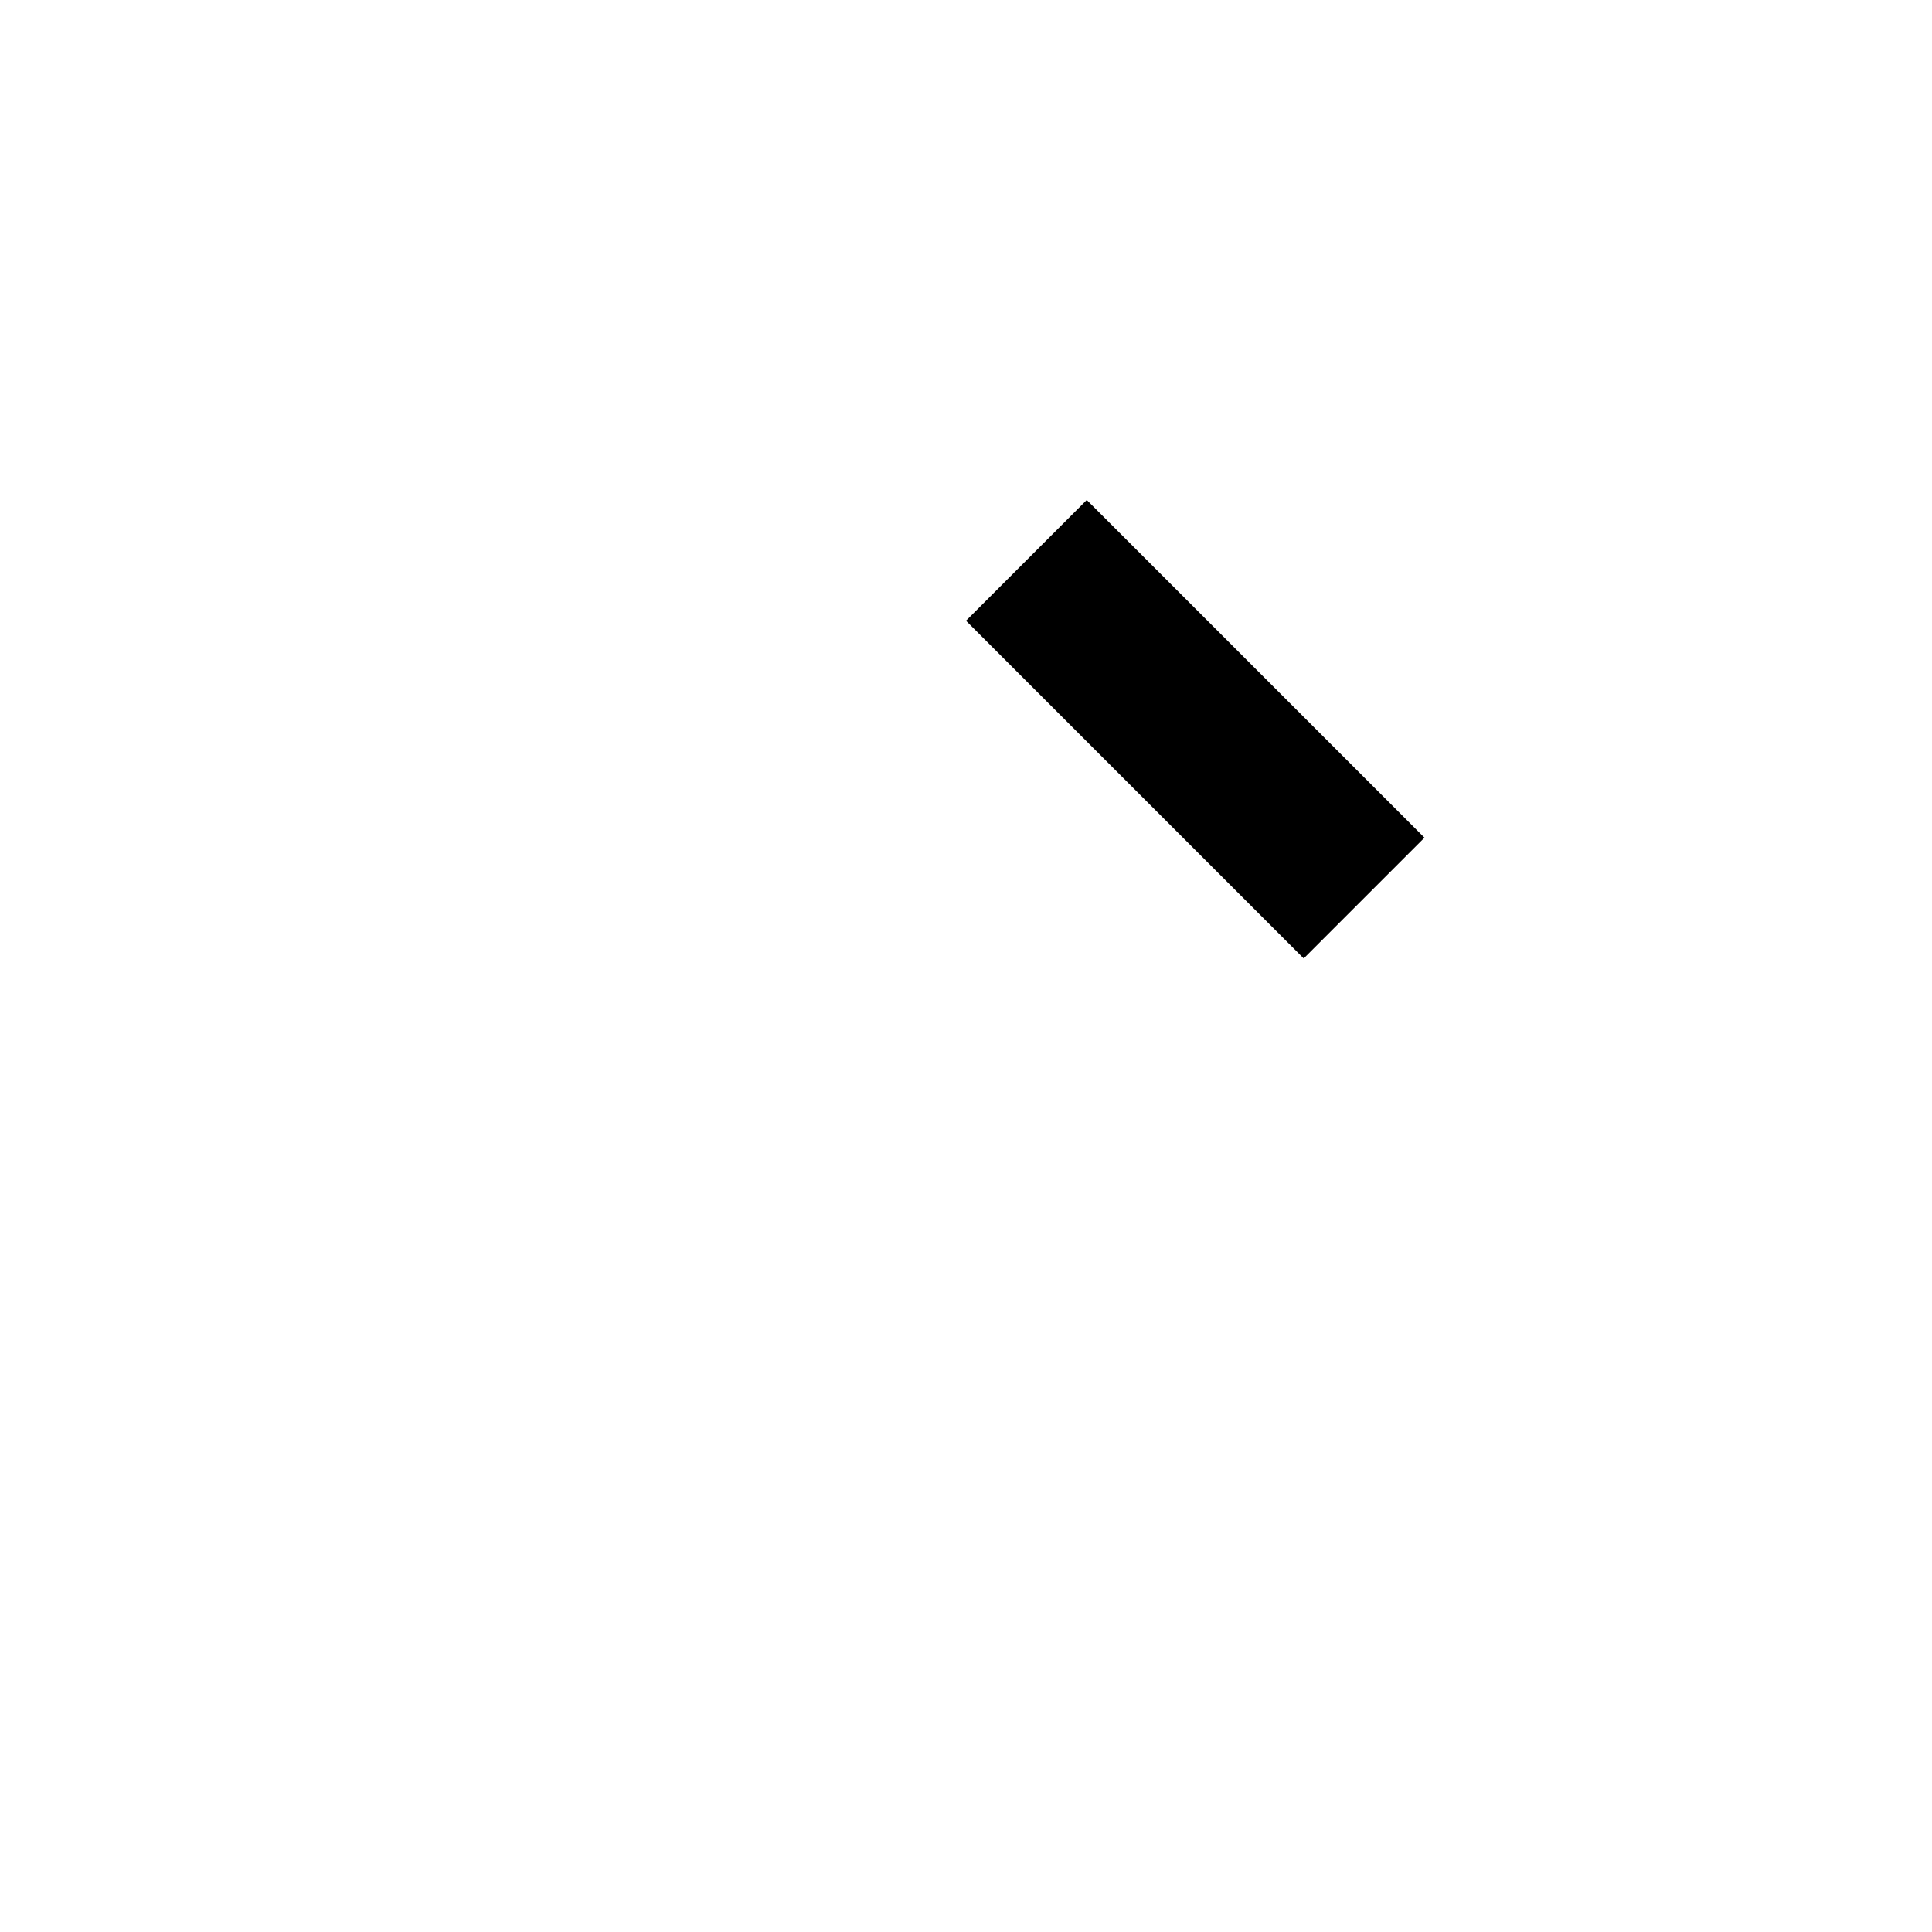
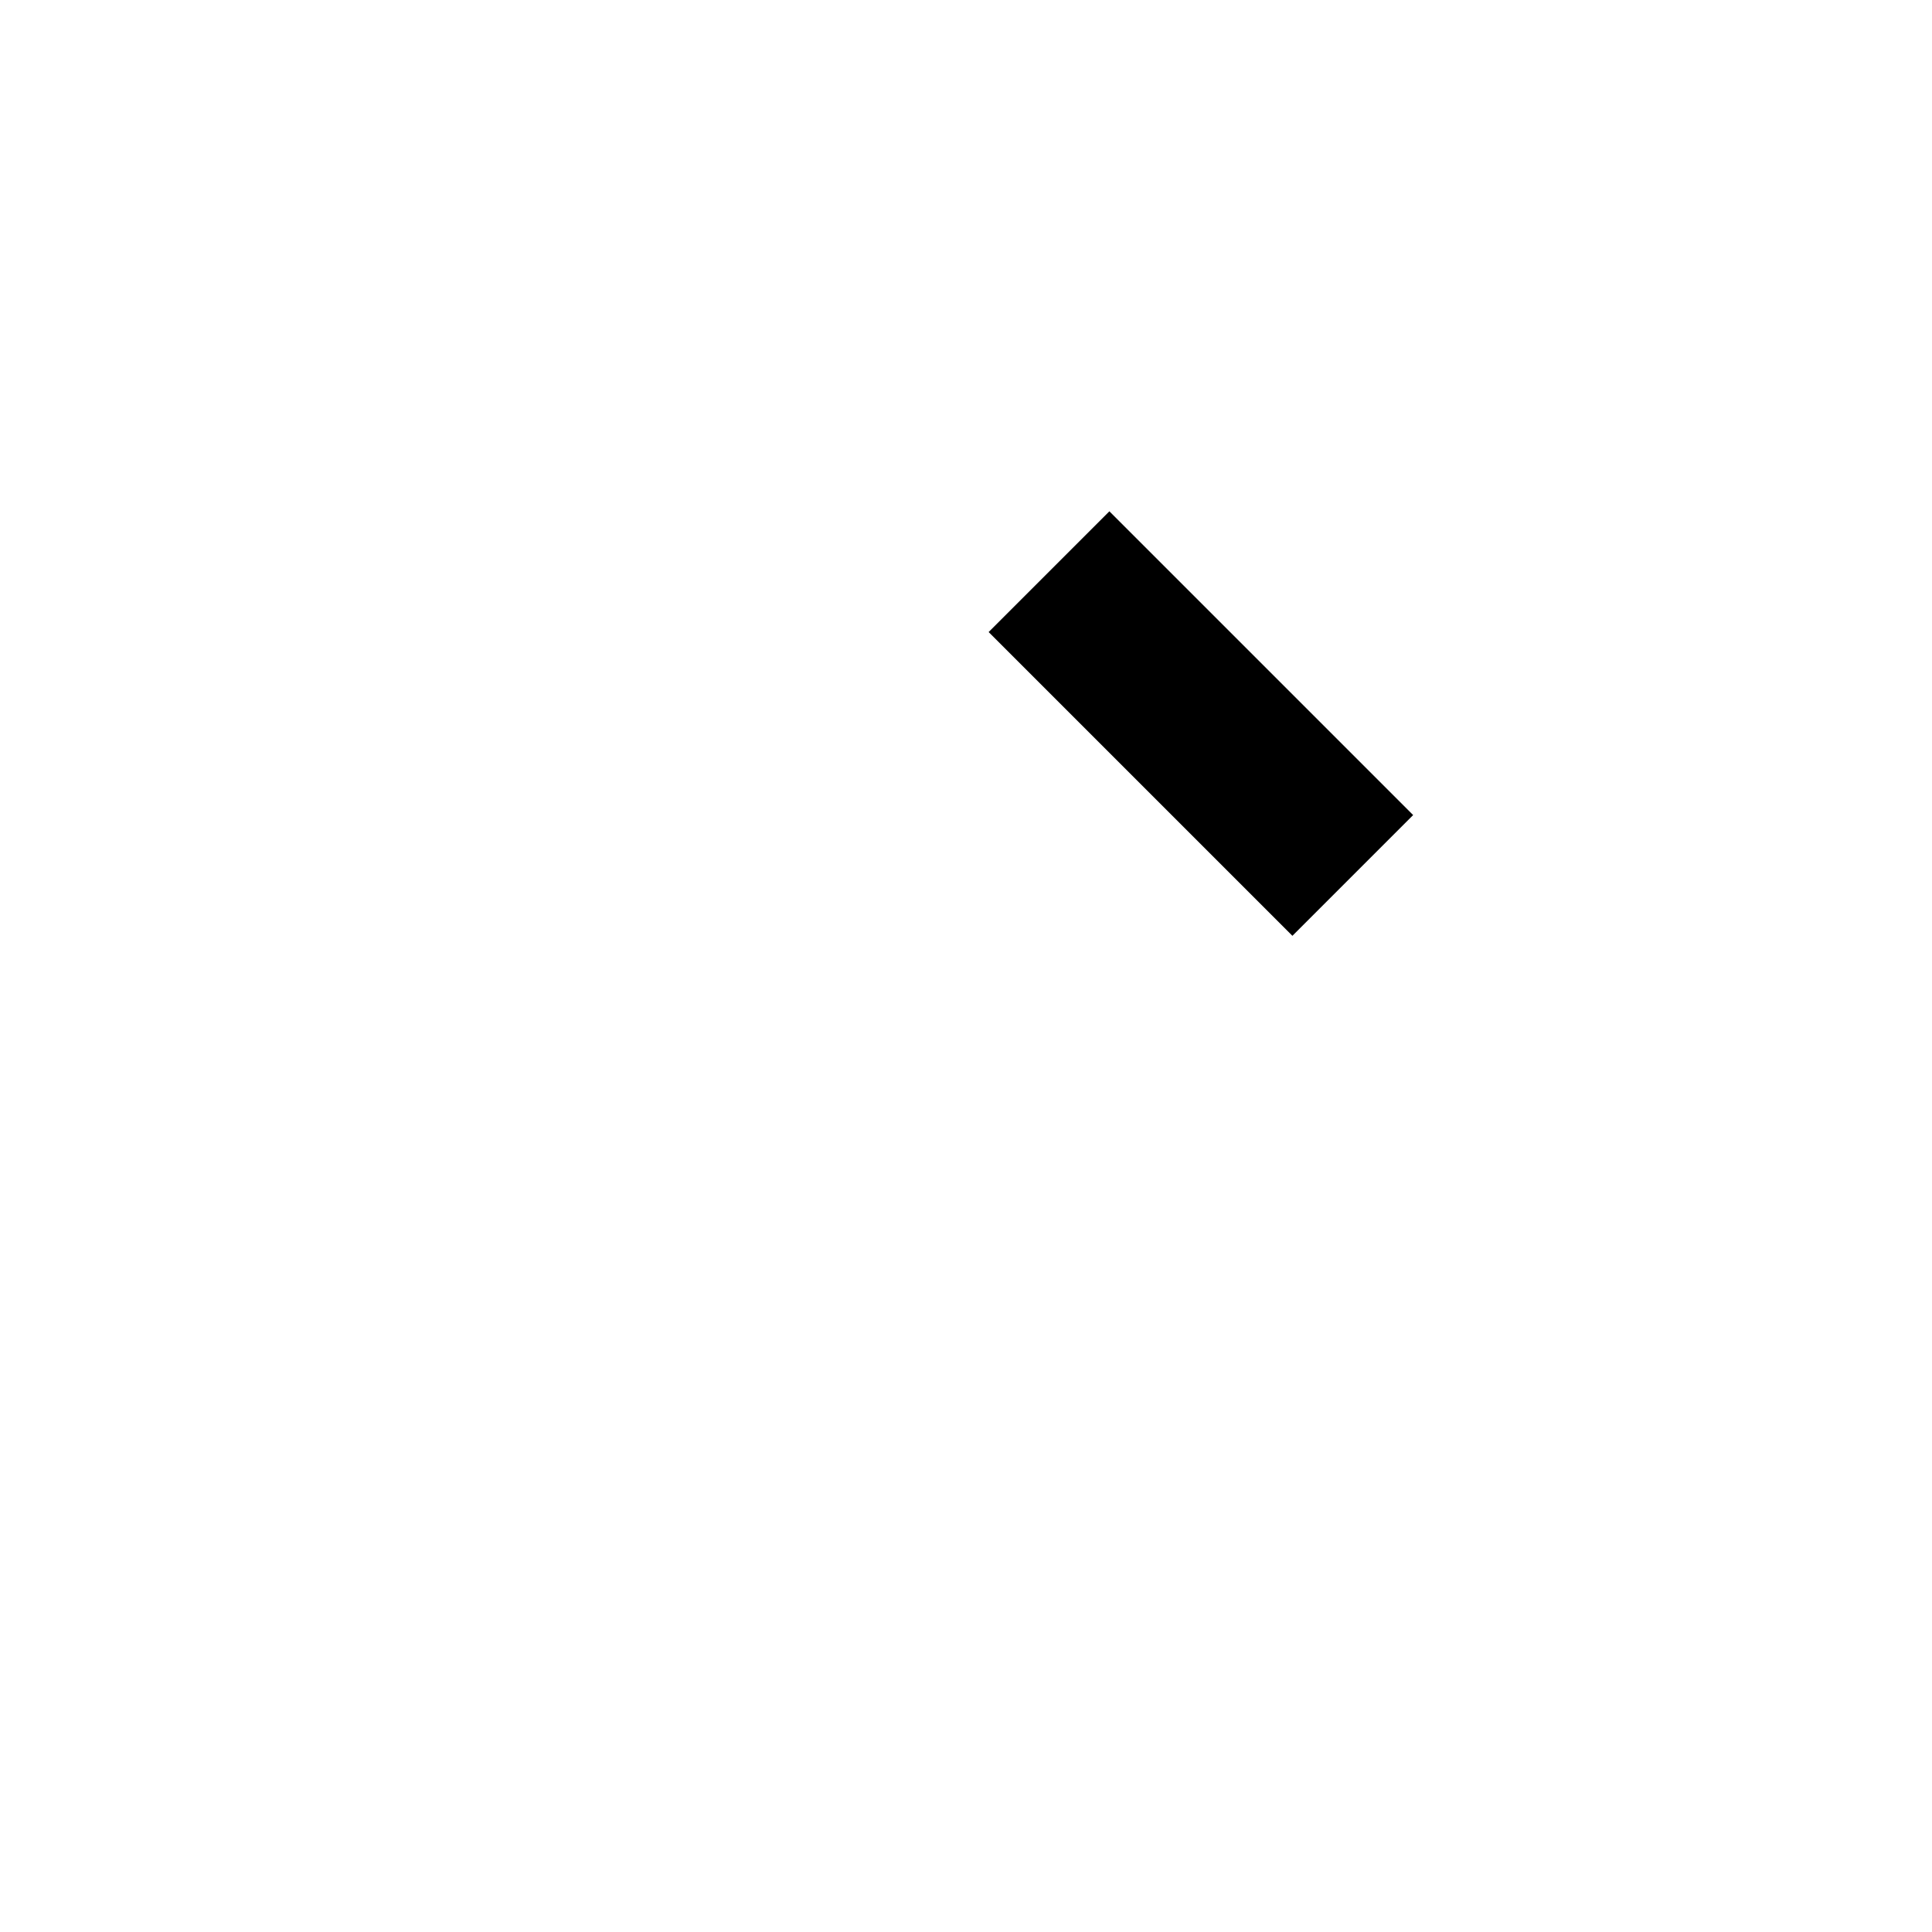
<svg xmlns="http://www.w3.org/2000/svg" width="2048" height="2048">
-   <path id="path1" fill="#000000" stroke="none" d="M 1152 530 L 1024 658 L 1382 1016 L 1510 888 Z" />
+   <path id="path1" fill="#000000" stroke="none" d="M 1176 542 L 1048 670 L 1370 992 L 1498 864 Z" />
</svg>
